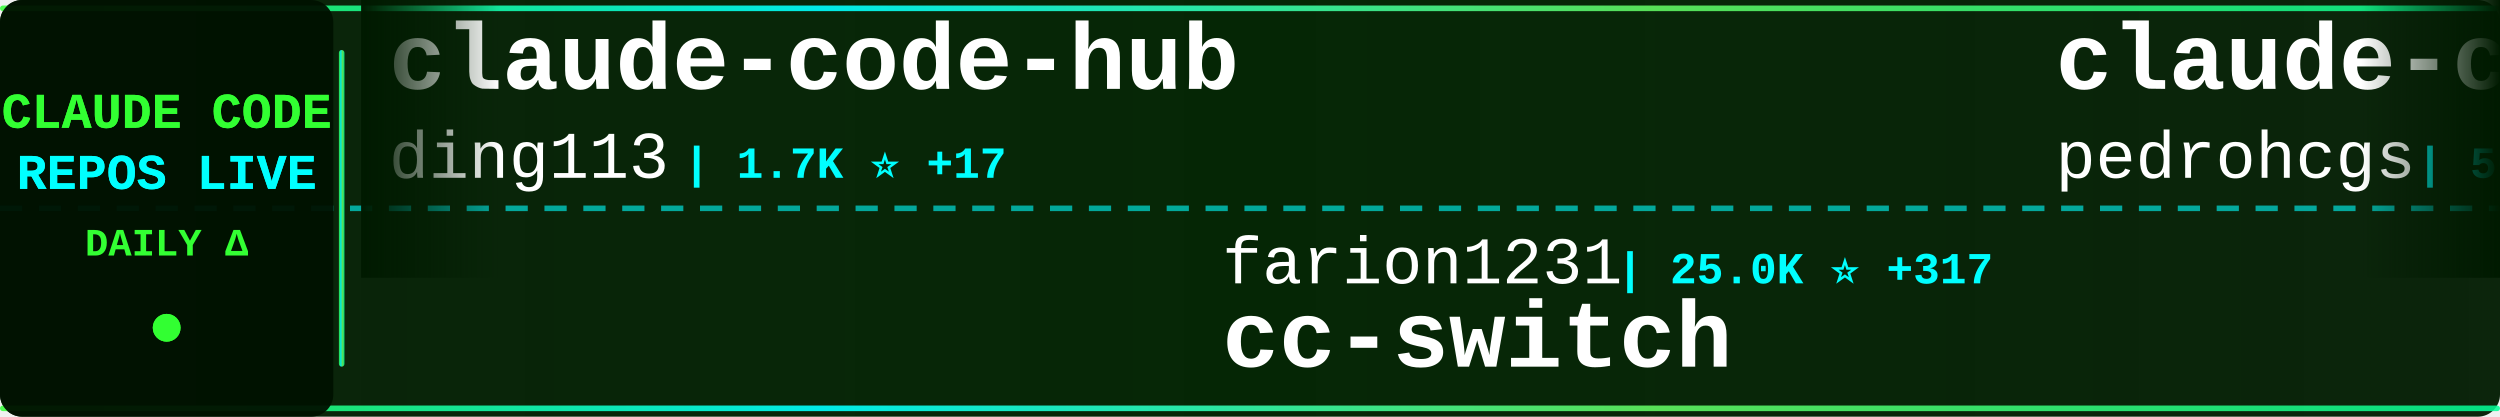
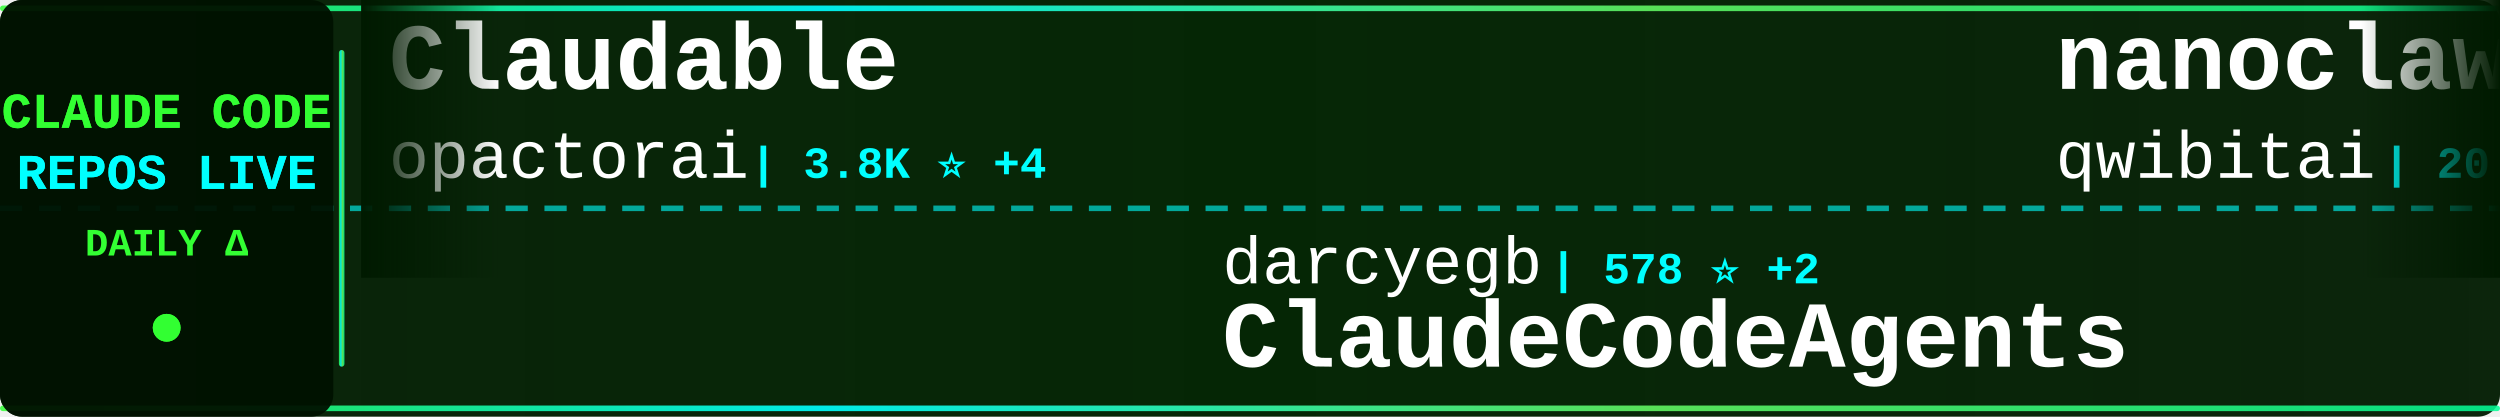
<svg xmlns="http://www.w3.org/2000/svg" width="900" height="150">
  <defs>
    <linearGradient id="tickerBg" x1="0%" y1="0%" x2="100%" y2="0%">
      <stop offset="0%" style="stop-color:#001a00;stop-opacity:0.95" />
      <stop offset="50%" style="stop-color:#002200;stop-opacity:0.98" />
      <stop offset="100%" style="stop-color:#001a00;stop-opacity:0.95" />
    </linearGradient>
    <linearGradient id="borderGrad" x1="0%" y1="0%" x2="100%" y2="0%">
      <stop offset="0%" style="stop-color:#33ff33;stop-opacity:0.85">
        <animate attributeName="stop-opacity" values="0.85;1;0.85" dur="2s" repeatCount="indefinite" />
      </stop>
      <stop offset="33%" style="stop-color:#00ffff;stop-opacity:0.9">
        <animate attributeName="stop-opacity" values="0.9;1;0.9" dur="2.2s" repeatCount="indefinite" />
      </stop>
      <stop offset="66%" style="stop-color:#66ff66;stop-opacity:0.85">
        <animate attributeName="stop-opacity" values="0.85;1;0.85" dur="1.8s" repeatCount="indefinite" />
      </stop>
      <stop offset="100%" style="stop-color:#00ff99;stop-opacity:0.85">
        <animate attributeName="stop-opacity" values="0.85;1;0.85" dur="2s" repeatCount="indefinite" />
      </stop>
    </linearGradient>
    <filter id="textGlow">
      <feGaussianBlur stdDeviation="0.1" result="coloredBlur" />
      <feMerge>
        <feMergeNode in="coloredBlur" />
        <feMergeNode in="SourceGraphic" />
      </feMerge>
    </filter>
    <filter id="metricGlow">
      <feGaussianBlur stdDeviation="0.2" result="coloredBlur" />
      <feMerge>
        <feMergeNode in="coloredBlur" />
        <feMergeNode in="SourceGraphic" />
      </feMerge>
    </filter>
    <linearGradient id="leftFade" x1="0%" y1="0%" x2="100%" y2="0%">
      <stop offset="0%" style="stop-color:#001a00;stop-opacity:1" />
      <stop offset="100%" style="stop-color:#001a00;stop-opacity:0" />
    </linearGradient>
    <linearGradient id="rightFade" x1="0%" y1="0%" x2="100%" y2="0%">
      <stop offset="0%" style="stop-color:#001a00;stop-opacity:0" />
      <stop offset="100%" style="stop-color:#001a00;stop-opacity:1" />
    </linearGradient>
  </defs>
  <rect width="900" height="150" fill="url(#tickerBg)" rx="8" />
  <rect x="0" y="2" width="900" height="2" fill="url(#borderGrad)" rx="1" />
  <rect x="0" y="146" width="900" height="2" fill="url(#borderGrad)" rx="1" />
  <line x1="0" y1="75" x2="900" y2="75" stroke="#00ffff" stroke-width="2" stroke-dasharray="8 6" opacity="0.6" />
  <rect x="0" y="0" width="120" height="150" fill="#001100" opacity="0.95" rx="8" />
  <text x="60" y="46" font-family="'Courier New', monospace" font-size="18" font-weight="bold" fill="#33ff33" text-anchor="middle" filter="url(#textGlow)">
    CLAUDE CODE
  </text>
  <text x="60" y="68" font-family="'Courier New', monospace" font-size="18" font-weight="bold" fill="#00ffff" text-anchor="middle" filter="url(#textGlow)">
    REPOS LIVE
  </text>
  <text x="60" y="92" font-family="'Courier New', monospace" font-size="14" font-weight="bold" fill="#33ff33" text-anchor="middle">
    DAILY Δ
  </text>
  <circle cx="60" cy="118" r="5" fill="#33ff33" filter="url(#metricGlow)">
    <animate attributeName="r" values="4;6;4" dur="1.5s" repeatCount="indefinite" />
    <animate attributeName="opacity" values="0.6;1;0.6" dur="1.5s" repeatCount="indefinite" />
  </circle>
  <rect x="122" y="18" width="2" height="114" fill="url(#borderGrad)" rx="1" />
  <clipPath id="tickerClip">
    <rect x="130" y="0" width="770" height="150" />
  </clipPath>
  <g clip-path="url(#tickerClip)">
    <g id="tickerItems">
      <animateTransform attributeName="transform" attributeType="XML" type="translate" from="0 0" to="-3000 0" dur="54s" repeatCount="indefinite" />
      <g transform="translate(0, 0)">
-         <text x="140" y="32" font-family="'Courier New', monospace" font-size="34" font-weight="bold" fill="#ffffff">claude-code-hub</text>
-         <text x="140" y="64" font-family="'Courier New', monospace" font-size="24" font-weight="normal" fill="#ffffff" opacity="1.0">ding113</text>
-         <text x="246" y="64" font-family="'Courier New', monospace" font-size="16" font-weight="bold" fill="#00ffff"> | 1.7K ⭐ +17</text>
+         <text x="140" y="32" font-family="'Courier New', monospace" font-size="34" font-weight="bold" fill="#ffffff">Claudable</text>
+         <text x="140" y="64" font-family="'Courier New', monospace" font-size="24" font-weight="normal" fill="#ffffff" opacity="1.0">opactorai</text>
+         <text x="270" y="64" font-family="'Courier New', monospace" font-size="16" font-weight="bold" fill="#00ffff"> | 3.8K ⭐ +4</text>
      </g>
      <g transform="translate(300, 0)">
-         <text x="140" y="102" font-family="'Courier New', monospace" font-size="24" font-weight="normal" fill="#ffffff" opacity="1.0">farion1231</text>
-         <text x="282" y="102" font-family="'Courier New', monospace" font-size="16" font-weight="bold" fill="#00ffff"> | 25.0K ⭐ +317</text>
-         <text x="140" y="132" font-family="'Courier New', monospace" font-size="34" font-weight="bold" fill="#ffffff">cc-switch</text>
+         <text x="140" y="102" font-family="'Courier New', monospace" font-size="24" font-weight="normal" fill="#ffffff" opacity="1.0">darcyegb</text>
+         <text x="258" y="102" font-family="'Courier New', monospace" font-size="16" font-weight="bold" fill="#00ffff"> | 578 ⭐ +2</text>
+         <text x="140" y="132" font-family="'Courier New', monospace" font-size="34" font-weight="bold" fill="#ffffff">ClaudeCodeAgents</text>
      </g>
      <g transform="translate(600, 0)">
-         <text x="140" y="32" font-family="'Courier New', monospace" font-size="34" font-weight="bold" fill="#ffffff">claude-code-my-workflow</text>
-         <text x="140" y="64" font-family="'Courier New', monospace" font-size="24" font-weight="normal" fill="#ffffff" opacity="1.0">pedrohcgs</text>
-         <text x="270" y="64" font-family="'Courier New', monospace" font-size="16" font-weight="bold" fill="#00ffff"> | 563 ⭐ +12</text>
+         <text x="140" y="32" font-family="'Courier New', monospace" font-size="34" font-weight="bold" fill="#ffffff">nanoclaw</text>
+         <text x="140" y="64" font-family="'Courier New', monospace" font-size="24" font-weight="normal" fill="#ffffff" opacity="1.0">qwibitai</text>
+         <text x="258" y="64" font-family="'Courier New', monospace" font-size="16" font-weight="bold" fill="#00ffff"> | 20.2K ⭐ +354</text>
      </g>
      <g transform="translate(900, 0)">
-         <text x="140" y="102" font-family="'Courier New', monospace" font-size="24" font-weight="normal" fill="#ffffff" opacity="1.0">feiskyer</text>
-         <text x="258" y="102" font-family="'Courier New', monospace" font-size="16" font-weight="bold" fill="#00ffff"> | 1.3K ⭐ +3</text>
-         <text x="140" y="132" font-family="'Courier New', monospace" font-size="34" font-weight="bold" fill="#ffffff">claude-code-settings</text>
+         <text x="140" y="102" font-family="'Courier New', monospace" font-size="24" font-weight="normal" fill="#ffffff" opacity="1.0">winfunc</text>
+         <text x="246" y="102" font-family="'Courier New', monospace" font-size="16" font-weight="bold" fill="#00ffff"> | 20.8K ⭐ +18</text>
+         <text x="140" y="132" font-family="'Courier New', monospace" font-size="34" font-weight="bold" fill="#ffffff">opcode</text>
      </g>
      <g transform="translate(1200, 0)">
-         <text x="140" y="32" font-family="'Courier New', monospace" font-size="34" font-weight="bold" fill="#ffffff">claude-code-config</text>
-         <text x="140" y="64" font-family="'Courier New', monospace" font-size="24" font-weight="normal" fill="#ffffff" opacity="1.0">jarrodwatts</text>
-         <text x="294" y="64" font-family="'Courier New', monospace" font-size="16" font-weight="bold" fill="#00ffff"> | 959 ⭐</text>
+         <text x="140" y="32" font-family="'Courier New', monospace" font-size="34" font-weight="bold" fill="#ffffff">claude-code-tips</text>
+         <text x="140" y="64" font-family="'Courier New', monospace" font-size="24" font-weight="normal" fill="#ffffff" opacity="1.0">ykdojo</text>
+         <text x="234" y="64" font-family="'Courier New', monospace" font-size="16" font-weight="bold" fill="#00ffff"> | 4.3K ⭐ +36</text>
      </g>
      <g transform="translate(1500, 0)">
-         <text x="140" y="102" font-family="'Courier New', monospace" font-size="24" font-weight="normal" fill="#ffffff" opacity="1.0">RichardAtCT</text>
-         <text x="294" y="102" font-family="'Courier New', monospace" font-size="16" font-weight="bold" fill="#00ffff"> | 2.0K ⭐ +14</text>
-         <text x="140" y="132" font-family="'Courier New', monospace" font-size="34" font-weight="bold" fill="#ffffff">claude-code-telegram</text>
+         <text x="140" y="102" font-family="'Courier New', monospace" font-size="24" font-weight="normal" fill="#ffffff" opacity="1.0">Piebald-AI</text>
+         <text x="282" y="102" font-family="'Courier New', monospace" font-size="16" font-weight="bold" fill="#00ffff"> | 5.5K ⭐ +56</text>
+         <text x="140" y="132" font-family="'Courier New', monospace" font-size="34" font-weight="bold" fill="#ffffff">claude-code-system-promp...</text>
      </g>
      <g transform="translate(1800, 0)">
-         <text x="140" y="32" font-family="'Courier New', monospace" font-size="34" font-weight="bold" fill="#ffffff">free-claude-code</text>
-         <text x="140" y="64" font-family="'Courier New', monospace" font-size="24" font-weight="normal" fill="#ffffff" opacity="1.0">Alishahryar1</text>
-         <text x="306" y="64" font-family="'Courier New', monospace" font-size="16" font-weight="bold" fill="#00ffff"> | 834 ⭐ +11</text>
+         <text x="140" y="32" font-family="'Courier New', monospace" font-size="34" font-weight="bold" fill="#ffffff">claude-code-docs</text>
+         <text x="140" y="64" font-family="'Courier New', monospace" font-size="24" font-weight="normal" fill="#ffffff" opacity="1.0">ericbuess</text>
+         <text x="270" y="64" font-family="'Courier New', monospace" font-size="16" font-weight="bold" fill="#00ffff"> | 720 ⭐ +2</text>
      </g>
      <g transform="translate(2100, 0)">
-         <text x="140" y="102" font-family="'Courier New', monospace" font-size="24" font-weight="normal" fill="#ffffff" opacity="1.0">0xfurai</text>
-         <text x="246" y="102" font-family="'Courier New', monospace" font-size="16" font-weight="bold" fill="#00ffff"> | 753 ⭐</text>
-         <text x="140" y="132" font-family="'Courier New', monospace" font-size="34" font-weight="bold" fill="#ffffff">claude-code-subagents</text>
+         <text x="140" y="102" font-family="'Courier New', monospace" font-size="24" font-weight="normal" fill="#ffffff" opacity="1.0">1rgs</text>
+         <text x="210" y="102" font-family="'Courier New', monospace" font-size="16" font-weight="bold" fill="#00ffff"> | 3.2K ⭐ +7</text>
+         <text x="140" y="132" font-family="'Courier New', monospace" font-size="34" font-weight="bold" fill="#ffffff">claude-code-proxy</text>
      </g>
      <g transform="translate(2400, 0)">
-         <text x="140" y="32" font-family="'Courier New', monospace" font-size="34" font-weight="bold" fill="#ffffff">claude-skills</text>
-         <text x="140" y="64" font-family="'Courier New', monospace" font-size="24" font-weight="normal" fill="#ffffff" opacity="1.0">alirezarezvani</text>
-         <text x="330" y="64" font-family="'Courier New', monospace" font-size="16" font-weight="bold" fill="#00ffff"> | 2.6K ⭐ +76</text>
+         <text x="140" y="32" font-family="'Courier New', monospace" font-size="34" font-weight="bold" fill="#ffffff">claude-plugins-official</text>
+         <text x="140" y="64" font-family="'Courier New', monospace" font-size="24" font-weight="normal" fill="#ffffff" opacity="1.0">anthropics</text>
+         <text x="282" y="64" font-family="'Courier New', monospace" font-size="16" font-weight="bold" fill="#00ffff"> | 9.4K ⭐ +124</text>
      </g>
      <g transform="translate(2700, 0)">
-         <text x="140" y="102" font-family="'Courier New', monospace" font-size="24" font-weight="normal" fill="#ffffff" opacity="1.0">anomalyco</text>
-         <text x="270" y="102" font-family="'Courier New', monospace" font-size="16" font-weight="bold" fill="#00ffff"> | 117.9K ⭐ +544</text>
-         <text x="140" y="132" font-family="'Courier New', monospace" font-size="34" font-weight="bold" fill="#ffffff">opencode</text>
+         <text x="140" y="102" font-family="'Courier New', monospace" font-size="24" font-weight="normal" fill="#ffffff" opacity="1.0">shanraisshan</text>
+         <text x="306" y="102" font-family="'Courier New', monospace" font-size="16" font-weight="bold" fill="#00ffff"> | 12.4K ⭐ +322</text>
+         <text x="140" y="132" font-family="'Courier New', monospace" font-size="34" font-weight="bold" fill="#ffffff">claude-code-best-practic...</text>
      </g>
      <g transform="translate(3000, 0)">
-         <text x="140" y="32" font-family="'Courier New', monospace" font-size="34" font-weight="bold" fill="#ffffff">claude-code-hub</text>
-         <text x="140" y="64" font-family="'Courier New', monospace" font-size="24" font-weight="normal" fill="#ffffff" opacity="1.0">ding113</text>
-         <text x="246" y="64" font-family="'Courier New', monospace" font-size="16" font-weight="bold" fill="#00ffff"> | 1.7K ⭐ +17</text>
+         <text x="140" y="32" font-family="'Courier New', monospace" font-size="34" font-weight="bold" fill="#ffffff">Claudable</text>
+         <text x="140" y="64" font-family="'Courier New', monospace" font-size="24" font-weight="normal" fill="#ffffff" opacity="1.0">opactorai</text>
+         <text x="270" y="64" font-family="'Courier New', monospace" font-size="16" font-weight="bold" fill="#00ffff"> | 3.8K ⭐ +4</text>
      </g>
      <g transform="translate(3300, 0)">
-         <text x="140" y="102" font-family="'Courier New', monospace" font-size="24" font-weight="normal" fill="#ffffff" opacity="1.0">farion1231</text>
-         <text x="282" y="102" font-family="'Courier New', monospace" font-size="16" font-weight="bold" fill="#00ffff"> | 25.0K ⭐ +317</text>
-         <text x="140" y="132" font-family="'Courier New', monospace" font-size="34" font-weight="bold" fill="#ffffff">cc-switch</text>
+         <text x="140" y="102" font-family="'Courier New', monospace" font-size="24" font-weight="normal" fill="#ffffff" opacity="1.0">darcyegb</text>
+         <text x="258" y="102" font-family="'Courier New', monospace" font-size="16" font-weight="bold" fill="#00ffff"> | 578 ⭐ +2</text>
+         <text x="140" y="132" font-family="'Courier New', monospace" font-size="34" font-weight="bold" fill="#ffffff">ClaudeCodeAgents</text>
      </g>
      <g transform="translate(3600, 0)">
-         <text x="140" y="32" font-family="'Courier New', monospace" font-size="34" font-weight="bold" fill="#ffffff">claude-code-my-workflow</text>
-         <text x="140" y="64" font-family="'Courier New', monospace" font-size="24" font-weight="normal" fill="#ffffff" opacity="1.0">pedrohcgs</text>
-         <text x="270" y="64" font-family="'Courier New', monospace" font-size="16" font-weight="bold" fill="#00ffff"> | 563 ⭐ +12</text>
+         <text x="140" y="32" font-family="'Courier New', monospace" font-size="34" font-weight="bold" fill="#ffffff">nanoclaw</text>
+         <text x="140" y="64" font-family="'Courier New', monospace" font-size="24" font-weight="normal" fill="#ffffff" opacity="1.0">qwibitai</text>
+         <text x="258" y="64" font-family="'Courier New', monospace" font-size="16" font-weight="bold" fill="#00ffff"> | 20.2K ⭐ +354</text>
      </g>
      <g transform="translate(3900, 0)">
-         <text x="140" y="102" font-family="'Courier New', monospace" font-size="24" font-weight="normal" fill="#ffffff" opacity="1.0">feiskyer</text>
-         <text x="258" y="102" font-family="'Courier New', monospace" font-size="16" font-weight="bold" fill="#00ffff"> | 1.3K ⭐ +3</text>
-         <text x="140" y="132" font-family="'Courier New', monospace" font-size="34" font-weight="bold" fill="#ffffff">claude-code-settings</text>
+         <text x="140" y="102" font-family="'Courier New', monospace" font-size="24" font-weight="normal" fill="#ffffff" opacity="1.0">winfunc</text>
+         <text x="246" y="102" font-family="'Courier New', monospace" font-size="16" font-weight="bold" fill="#00ffff"> | 20.8K ⭐ +18</text>
+         <text x="140" y="132" font-family="'Courier New', monospace" font-size="34" font-weight="bold" fill="#ffffff">opcode</text>
      </g>
    </g>
  </g>
  <rect x="130" y="0" width="50" height="100" fill="url(#leftFade)" />
  <rect x="850" y="0" width="50" height="100" fill="url(#rightFade)" />
</svg>
